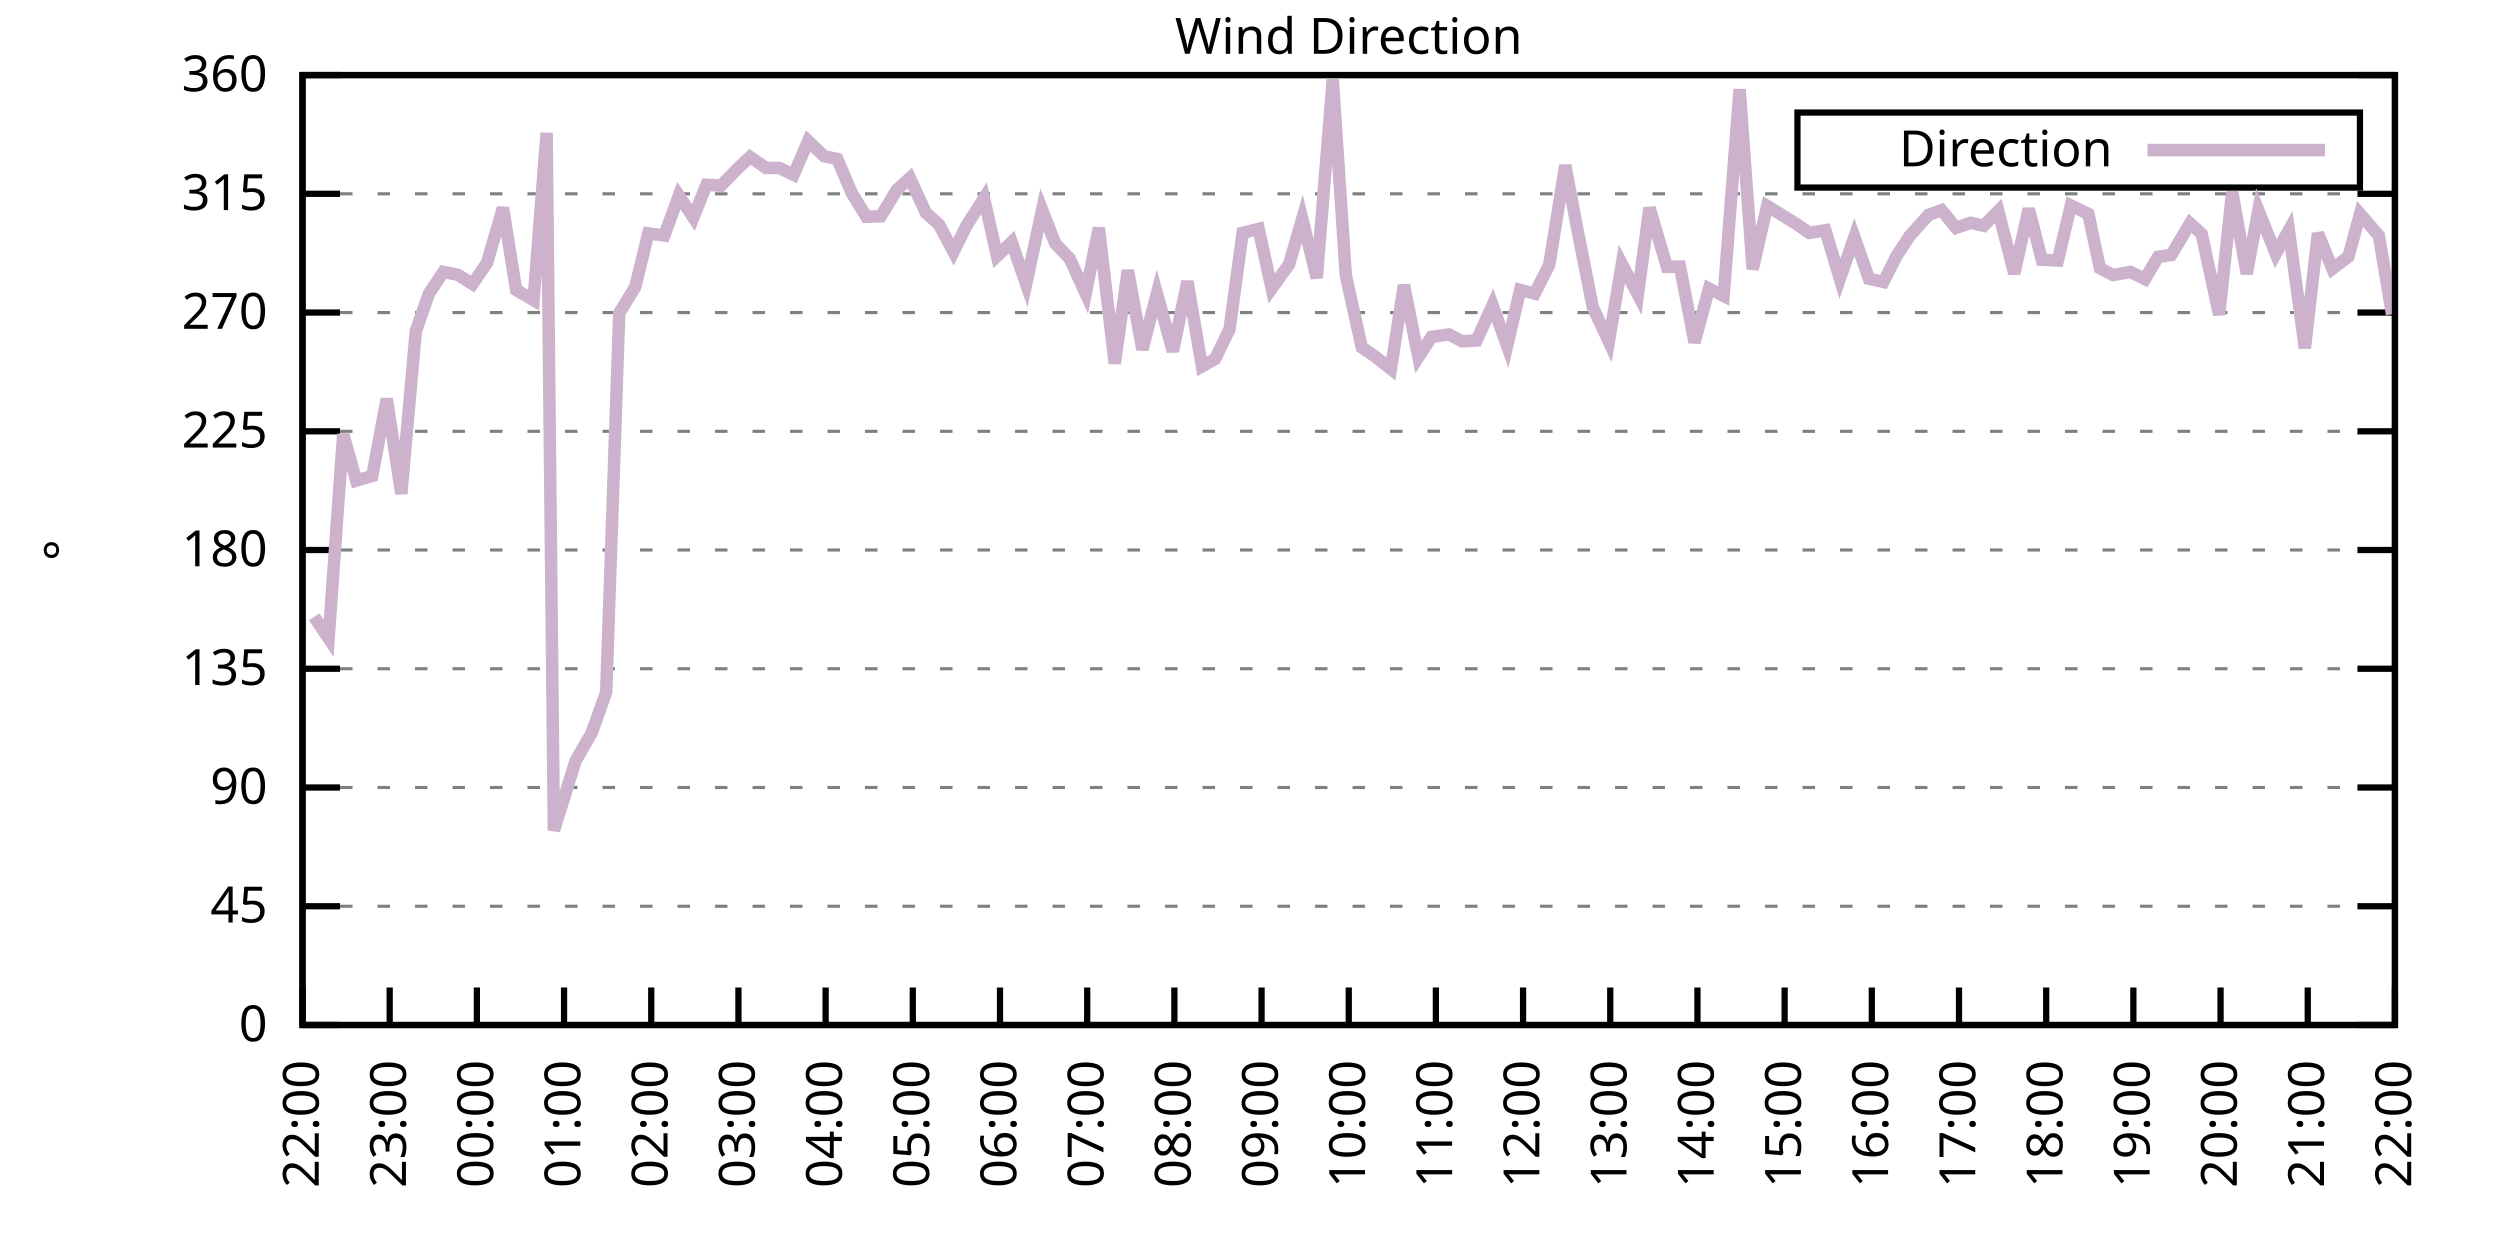
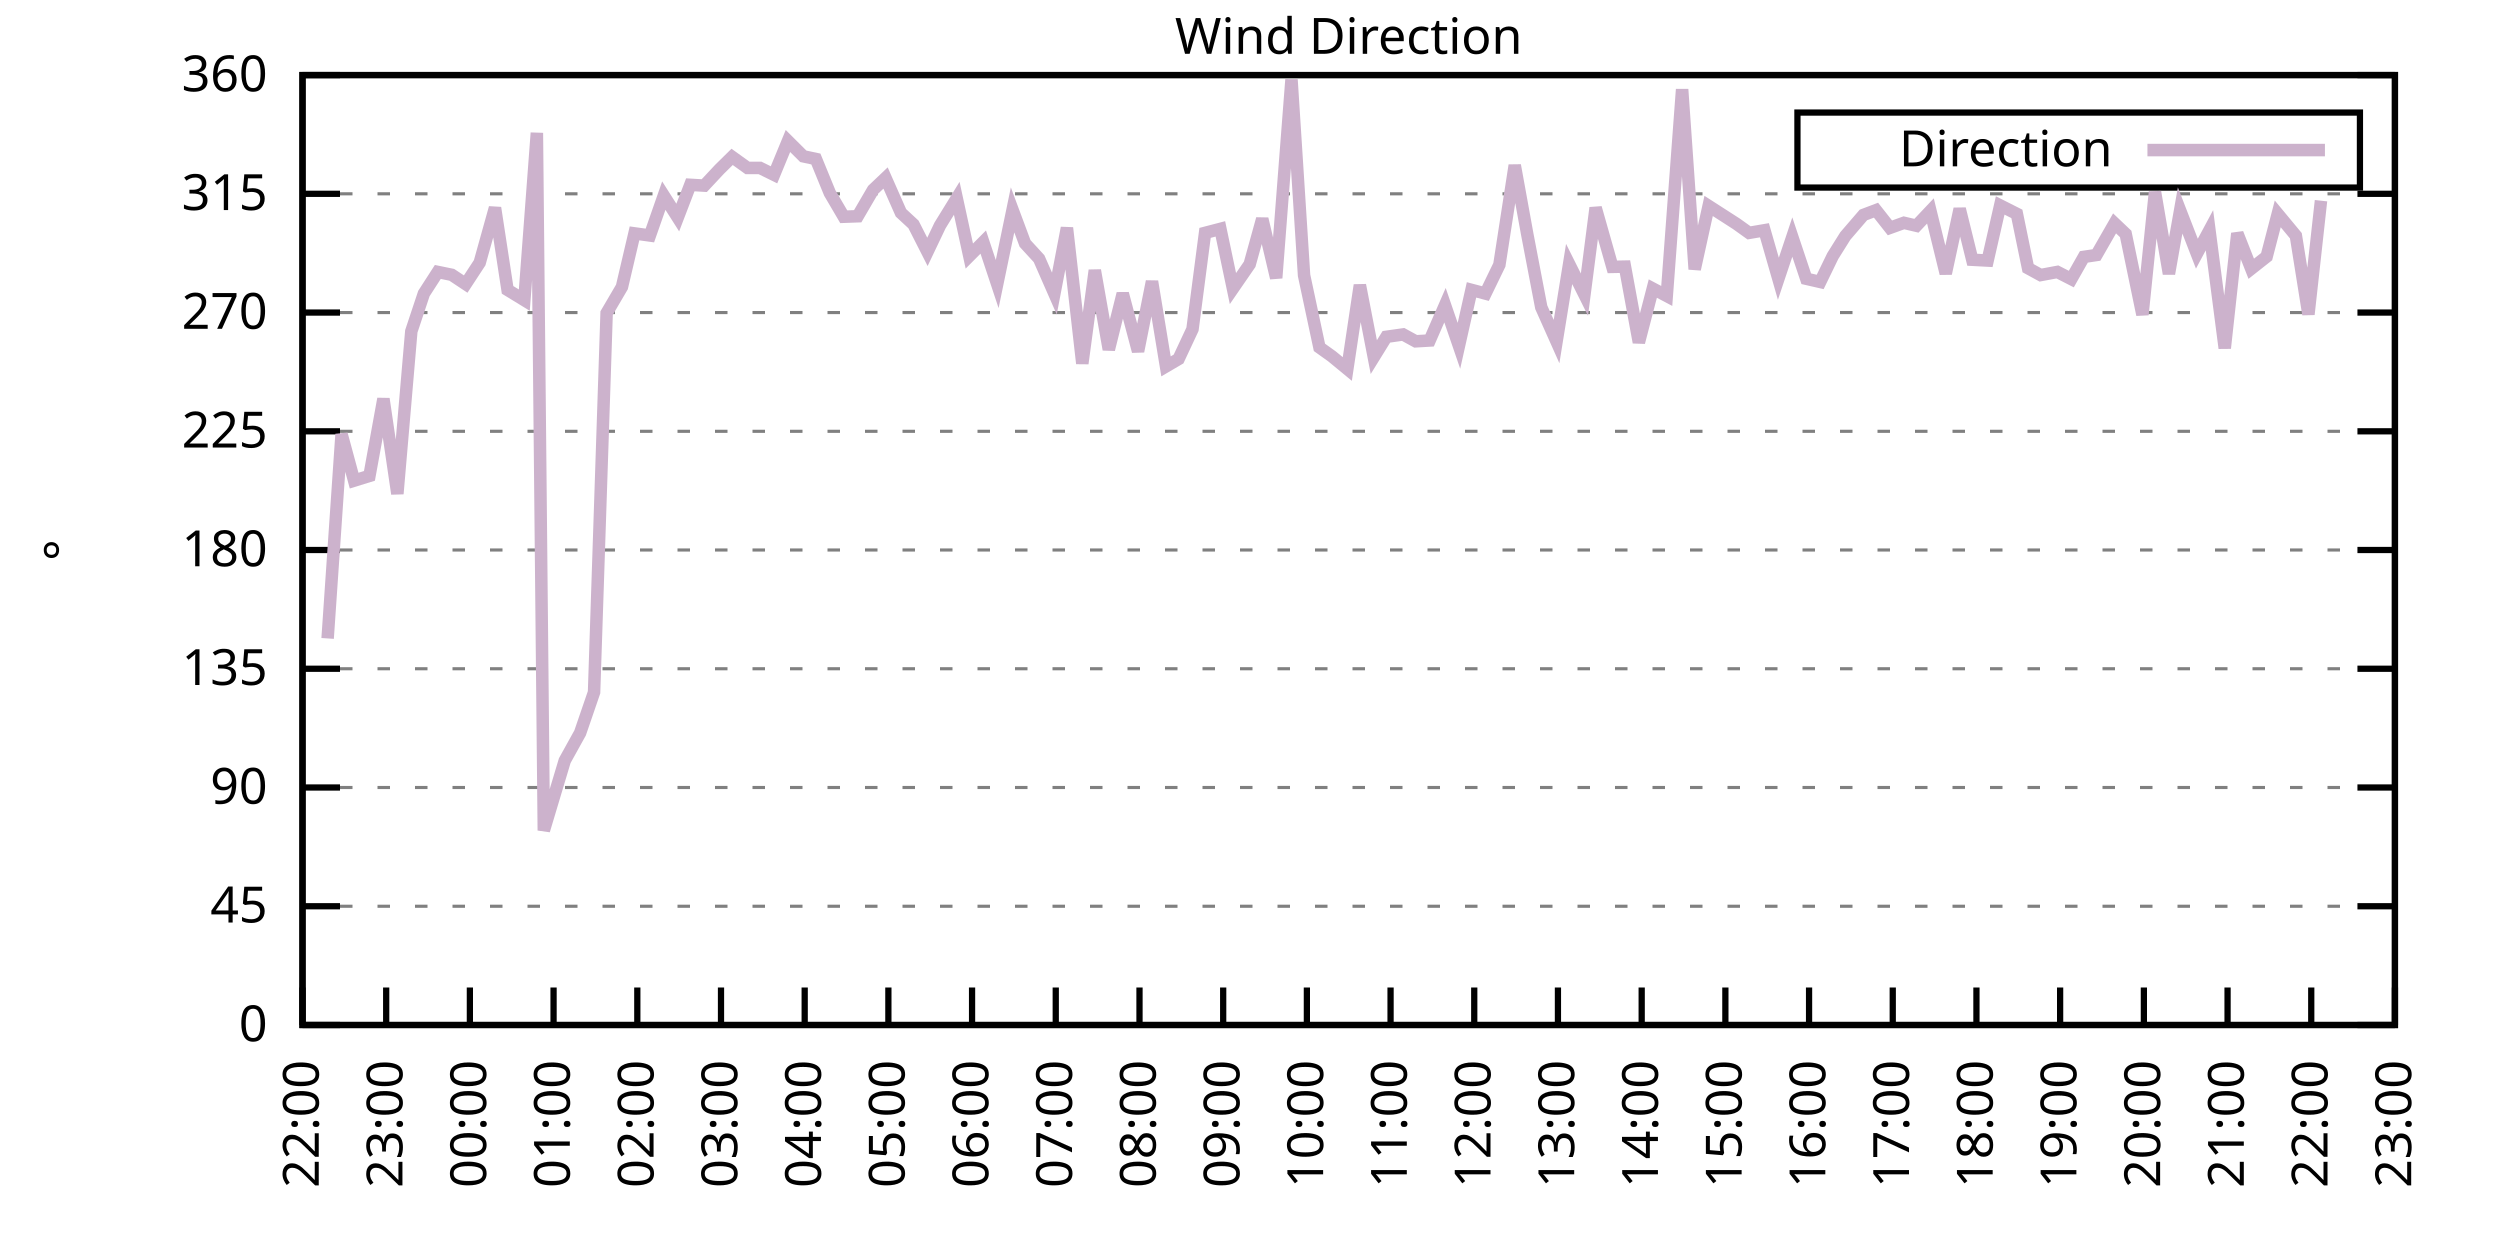
<svg xmlns="http://www.w3.org/2000/svg" xmlns:xlink="http://www.w3.org/1999/xlink" width="400" height="200" viewBox="0 0 400 200">
  <g id="gnuplot_canvas">
    <rect x="0" y="0" width="400" height="200" fill="none" />
    <defs>
      <circle id="gpDot" r="0.5" stroke-width="0.5" stroke="currentColor" />
      <path id="gpPt0" stroke-width="0.333" stroke="currentColor" d="M-1,0 h2 M0,-1 v2" />
      <path id="gpPt1" stroke-width="0.333" stroke="currentColor" d="M-1,-1 L1,1 M1,-1 L-1,1" />
      <path id="gpPt2" stroke-width="0.333" stroke="currentColor" d="M-1,0 L1,0 M0,-1 L0,1 M-1,-1 L1,1 M-1,1 L1,-1" />
      <rect id="gpPt3" stroke-width="0.333" stroke="currentColor" x="-1" y="-1" width="2" height="2" />
      <rect id="gpPt4" stroke-width="0.333" stroke="currentColor" fill="currentColor" x="-1" y="-1" width="2" height="2" />
      <circle id="gpPt5" stroke-width="0.333" stroke="currentColor" cx="0" cy="0" r="1" />
      <use xlink:href="#gpPt5" id="gpPt6" fill="currentColor" stroke="none" />
      <path id="gpPt7" stroke-width="0.333" stroke="currentColor" d="M0,-1.33 L-1.33,0.67 L1.33,0.67 z" />
      <use xlink:href="#gpPt7" id="gpPt8" fill="currentColor" stroke="none" />
      <use xlink:href="#gpPt7" id="gpPt9" stroke="currentColor" transform="rotate(180)" />
      <use xlink:href="#gpPt9" id="gpPt10" fill="currentColor" stroke="none" />
      <use xlink:href="#gpPt3" id="gpPt11" stroke="currentColor" transform="rotate(45)" />
      <use xlink:href="#gpPt11" id="gpPt12" fill="currentColor" stroke="none" />
      <path id="gpPt13" stroke-width="0.333" stroke="currentColor" d="M0,1.330 L1.265,0.411 L0.782,-1.067 L-0.782,-1.076 L-1.265,0.411 z" />
      <use xlink:href="#gpPt13" id="gpPt14" fill="currentColor" stroke="none" />
      <filter id="textbox" filterUnits="objectBoundingBox" x="0" y="0" height="1" width="1">
        <feFlood flood-color="white" flood-opacity="1" result="bgnd" />
        <feComposite in="SourceGraphic" in2="bgnd" operator="atop" />
      </filter>
      <filter id="greybox" filterUnits="objectBoundingBox" x="0" y="0" height="1" width="1">
        <feFlood flood-color="lightgrey" flood-opacity="1" result="grey" />
        <feComposite in="SourceGraphic" in2="grey" operator="atop" />
      </filter>
    </defs>
    <g fill="none" color="white" stroke="currentColor" stroke-width="1.00" stroke-linecap="butt" stroke-linejoin="miter">
</g>
    <g fill="none" color="black" stroke="currentColor" stroke-width="1.00" stroke-linecap="butt" stroke-linejoin="miter">
      <g stroke="none" shape-rendering="crispEdges">
        <polygon fill="rgb(255, 255, 255)" points="48.40,164.00 383.18,164.00 383.18,12.02 48.40,12.02 " />
      </g>
    </g>
    <g fill="none" color="black" stroke="currentColor" stroke-width="1.00" stroke-linecap="butt" stroke-linejoin="miter">
</g>
    <g fill="none" color="black" stroke="black" stroke-width="0.50" stroke-linecap="butt" stroke-linejoin="miter">
</g>
    <g fill="none" color="gray" stroke="currentColor" stroke-width="0.50" stroke-linecap="butt" stroke-linejoin="miter">
      <path stroke="gray" stroke-dasharray="2,4" class="gridline" d="M48.40,164.00 L383.19,164.00  " />
    </g>
    <g fill="none" color="gray" stroke="gray" stroke-width="1.00" stroke-linecap="butt" stroke-linejoin="miter">
</g>
    <g fill="none" color="black" stroke="currentColor" stroke-width="1.00" stroke-linecap="butt" stroke-linejoin="miter">
      <path stroke="black" d="M48.40,164.00 L54.40,164.00 M383.19,164.00 L377.19,164.00  " />
      <g transform="translate(42.80,166.60)" stroke="none" fill="black" font-family="Sans" font-size="8.00" text-anchor="end">
        <text>
          <tspan font-family="Sans"> 0</tspan>
        </text>
      </g>
    </g>
    <g fill="none" color="black" stroke="currentColor" stroke-width="1.00" stroke-linecap="butt" stroke-linejoin="miter">
</g>
    <g fill="none" color="black" stroke="black" stroke-width="0.50" stroke-linecap="butt" stroke-linejoin="miter">
</g>
    <g fill="none" color="gray" stroke="currentColor" stroke-width="0.50" stroke-linecap="butt" stroke-linejoin="miter">
      <path stroke="gray" stroke-dasharray="2,4" class="gridline" d="M48.40,145.00 L383.19,145.00  " />
    </g>
    <g fill="none" color="gray" stroke="gray" stroke-width="1.00" stroke-linecap="butt" stroke-linejoin="miter">
</g>
    <g fill="none" color="black" stroke="currentColor" stroke-width="1.00" stroke-linecap="butt" stroke-linejoin="miter">
      <path stroke="black" d="M48.40,145.00 L54.40,145.00 M383.19,145.00 L377.19,145.00  " />
      <g transform="translate(42.80,147.60)" stroke="none" fill="black" font-family="Sans" font-size="8.00" text-anchor="end">
        <text>
          <tspan font-family="Sans"> 45</tspan>
        </text>
      </g>
    </g>
    <g fill="none" color="black" stroke="currentColor" stroke-width="1.00" stroke-linecap="butt" stroke-linejoin="miter">
</g>
    <g fill="none" color="black" stroke="black" stroke-width="0.50" stroke-linecap="butt" stroke-linejoin="miter">
</g>
    <g fill="none" color="gray" stroke="currentColor" stroke-width="0.50" stroke-linecap="butt" stroke-linejoin="miter">
      <path stroke="gray" stroke-dasharray="2,4" class="gridline" d="M48.40,126.00 L383.19,126.00  " />
    </g>
    <g fill="none" color="gray" stroke="gray" stroke-width="1.00" stroke-linecap="butt" stroke-linejoin="miter">
</g>
    <g fill="none" color="black" stroke="currentColor" stroke-width="1.00" stroke-linecap="butt" stroke-linejoin="miter">
      <path stroke="black" d="M48.40,126.00 L54.40,126.00 M383.19,126.00 L377.19,126.00  " />
      <g transform="translate(42.80,128.60)" stroke="none" fill="black" font-family="Sans" font-size="8.00" text-anchor="end">
        <text>
          <tspan font-family="Sans"> 90</tspan>
        </text>
      </g>
    </g>
    <g fill="none" color="black" stroke="currentColor" stroke-width="1.00" stroke-linecap="butt" stroke-linejoin="miter">
</g>
    <g fill="none" color="black" stroke="black" stroke-width="0.50" stroke-linecap="butt" stroke-linejoin="miter">
</g>
    <g fill="none" color="gray" stroke="currentColor" stroke-width="0.50" stroke-linecap="butt" stroke-linejoin="miter">
      <path stroke="gray" stroke-dasharray="2,4" class="gridline" d="M48.40,107.00 L383.19,107.00  " />
    </g>
    <g fill="none" color="gray" stroke="gray" stroke-width="1.00" stroke-linecap="butt" stroke-linejoin="miter">
</g>
    <g fill="none" color="black" stroke="currentColor" stroke-width="1.00" stroke-linecap="butt" stroke-linejoin="miter">
      <path stroke="black" d="M48.40,107.00 L54.40,107.00 M383.19,107.00 L377.19,107.00  " />
      <g transform="translate(42.80,109.60)" stroke="none" fill="black" font-family="Sans" font-size="8.00" text-anchor="end">
        <text>
          <tspan font-family="Sans"> 135</tspan>
        </text>
      </g>
    </g>
    <g fill="none" color="black" stroke="currentColor" stroke-width="1.00" stroke-linecap="butt" stroke-linejoin="miter">
</g>
    <g fill="none" color="black" stroke="black" stroke-width="0.50" stroke-linecap="butt" stroke-linejoin="miter">
</g>
    <g fill="none" color="gray" stroke="currentColor" stroke-width="0.50" stroke-linecap="butt" stroke-linejoin="miter">
      <path stroke="gray" stroke-dasharray="2,4" class="gridline" d="M48.40,88.00 L383.19,88.00  " />
    </g>
    <g fill="none" color="gray" stroke="gray" stroke-width="1.00" stroke-linecap="butt" stroke-linejoin="miter">
</g>
    <g fill="none" color="black" stroke="currentColor" stroke-width="1.00" stroke-linecap="butt" stroke-linejoin="miter">
      <path stroke="black" d="M48.40,88.00 L54.40,88.00 M383.19,88.00 L377.19,88.00  " />
      <g transform="translate(42.80,90.60)" stroke="none" fill="black" font-family="Sans" font-size="8.00" text-anchor="end">
        <text>
          <tspan font-family="Sans"> 180</tspan>
        </text>
      </g>
    </g>
    <g fill="none" color="black" stroke="currentColor" stroke-width="1.00" stroke-linecap="butt" stroke-linejoin="miter">
</g>
    <g fill="none" color="black" stroke="black" stroke-width="0.50" stroke-linecap="butt" stroke-linejoin="miter">
</g>
    <g fill="none" color="gray" stroke="currentColor" stroke-width="0.50" stroke-linecap="butt" stroke-linejoin="miter">
      <path stroke="gray" stroke-dasharray="2,4" class="gridline" d="M48.40,69.01 L383.19,69.01  " />
    </g>
    <g fill="none" color="gray" stroke="gray" stroke-width="1.00" stroke-linecap="butt" stroke-linejoin="miter">
</g>
    <g fill="none" color="black" stroke="currentColor" stroke-width="1.00" stroke-linecap="butt" stroke-linejoin="miter">
      <path stroke="black" d="M48.40,69.01 L54.40,69.01 M383.19,69.01 L377.19,69.01  " />
      <g transform="translate(42.80,71.61)" stroke="none" fill="black" font-family="Sans" font-size="8.00" text-anchor="end">
        <text>
          <tspan font-family="Sans"> 225</tspan>
        </text>
      </g>
    </g>
    <g fill="none" color="black" stroke="currentColor" stroke-width="1.00" stroke-linecap="butt" stroke-linejoin="miter">
</g>
    <g fill="none" color="black" stroke="black" stroke-width="0.50" stroke-linecap="butt" stroke-linejoin="miter">
</g>
    <g fill="none" color="gray" stroke="currentColor" stroke-width="0.50" stroke-linecap="butt" stroke-linejoin="miter">
      <path stroke="gray" stroke-dasharray="2,4" class="gridline" d="M48.40,50.01 L383.19,50.01  " />
    </g>
    <g fill="none" color="gray" stroke="gray" stroke-width="1.00" stroke-linecap="butt" stroke-linejoin="miter">
</g>
    <g fill="none" color="black" stroke="currentColor" stroke-width="1.00" stroke-linecap="butt" stroke-linejoin="miter">
      <path stroke="black" d="M48.40,50.01 L54.40,50.01 M383.19,50.01 L377.19,50.01  " />
      <g transform="translate(42.80,52.61)" stroke="none" fill="black" font-family="Sans" font-size="8.00" text-anchor="end">
        <text>
          <tspan font-family="Sans"> 270</tspan>
        </text>
      </g>
    </g>
    <g fill="none" color="black" stroke="currentColor" stroke-width="1.00" stroke-linecap="butt" stroke-linejoin="miter">
</g>
    <g fill="none" color="black" stroke="black" stroke-width="0.50" stroke-linecap="butt" stroke-linejoin="miter">
</g>
    <g fill="none" color="gray" stroke="currentColor" stroke-width="0.50" stroke-linecap="butt" stroke-linejoin="miter">
      <path stroke="gray" stroke-dasharray="2,4" class="gridline" d="M48.40,31.01 L383.19,31.01  " />
    </g>
    <g fill="none" color="gray" stroke="gray" stroke-width="1.00" stroke-linecap="butt" stroke-linejoin="miter">
</g>
    <g fill="none" color="black" stroke="currentColor" stroke-width="1.00" stroke-linecap="butt" stroke-linejoin="miter">
      <path stroke="black" d="M48.40,31.01 L54.40,31.01 M383.19,31.01 L377.19,31.01  " />
      <g transform="translate(42.80,33.61)" stroke="none" fill="black" font-family="Sans" font-size="8.00" text-anchor="end">
        <text>
          <tspan font-family="Sans"> 315</tspan>
        </text>
      </g>
    </g>
    <g fill="none" color="black" stroke="currentColor" stroke-width="1.00" stroke-linecap="butt" stroke-linejoin="miter">
</g>
    <g fill="none" color="black" stroke="black" stroke-width="0.50" stroke-linecap="butt" stroke-linejoin="miter">
</g>
    <g fill="none" color="gray" stroke="currentColor" stroke-width="0.50" stroke-linecap="butt" stroke-linejoin="miter">
      <path stroke="gray" stroke-dasharray="2,4" class="gridline" d="M48.40,12.01 L383.19,12.01  " />
    </g>
    <g fill="none" color="gray" stroke="gray" stroke-width="1.00" stroke-linecap="butt" stroke-linejoin="miter">
</g>
    <g fill="none" color="black" stroke="currentColor" stroke-width="1.00" stroke-linecap="butt" stroke-linejoin="miter">
      <path stroke="black" d="M48.40,12.01 L54.40,12.01 M383.19,12.01 L377.19,12.01  " />
      <g transform="translate(42.80,14.61)" stroke="none" fill="black" font-family="Sans" font-size="8.00" text-anchor="end">
        <text>
          <tspan font-family="Sans"> 360</tspan>
        </text>
      </g>
    </g>
    <g fill="none" color="black" stroke="currentColor" stroke-width="1.00" stroke-linecap="butt" stroke-linejoin="miter">
      <path stroke="black" d="M48.40,164.00 L48.40,158.00  " />
      <g transform="translate(51.00,169.60) rotate(270.00)" stroke="none" fill="black" font-family="Sans" font-size="8.00" text-anchor="end">
        <text>
          <tspan font-family="Sans">22:00</tspan>
        </text>
      </g>
    </g>
    <g fill="none" color="black" stroke="currentColor" stroke-width="1.00" stroke-linecap="butt" stroke-linejoin="miter">
-       <path stroke="black" d="M62.35,164.00 L62.35,158.00  " />
-       <g transform="translate(64.95,169.60) rotate(270.00)" stroke="none" fill="black" font-family="Sans" font-size="8.00" text-anchor="end">
+       <path stroke="black" d="M61.79,164.00 L61.79,158.00  " />
+       <g transform="translate(64.39,169.60) rotate(270.00)" stroke="none" fill="black" font-family="Sans" font-size="8.00" text-anchor="end">
        <text>
          <tspan font-family="Sans">23:00</tspan>
        </text>
      </g>
    </g>
    <g fill="none" color="black" stroke="currentColor" stroke-width="1.00" stroke-linecap="butt" stroke-linejoin="miter">
-       <path stroke="black" d="M76.30,164.00 L76.30,158.00  " />
-       <g transform="translate(78.90,169.60) rotate(270.00)" stroke="none" fill="black" font-family="Sans" font-size="8.00" text-anchor="end">
+       <path stroke="black" d="M75.18,164.00 L75.18,158.00  " />
+       <g transform="translate(77.78,169.60) rotate(270.00)" stroke="none" fill="black" font-family="Sans" font-size="8.00" text-anchor="end">
        <text>
          <tspan font-family="Sans">00:00</tspan>
        </text>
      </g>
    </g>
    <g fill="none" color="black" stroke="currentColor" stroke-width="1.00" stroke-linecap="butt" stroke-linejoin="miter">
-       <path stroke="black" d="M90.25,164.00 L90.25,158.00  " />
-       <g transform="translate(92.85,169.60) rotate(270.00)" stroke="none" fill="black" font-family="Sans" font-size="8.00" text-anchor="end">
+       <path stroke="black" d="M88.57,164.00 L88.57,158.00  " />
+       <g transform="translate(91.17,169.60) rotate(270.00)" stroke="none" fill="black" font-family="Sans" font-size="8.00" text-anchor="end">
        <text>
          <tspan font-family="Sans">01:00</tspan>
        </text>
      </g>
    </g>
    <g fill="none" color="black" stroke="currentColor" stroke-width="1.00" stroke-linecap="butt" stroke-linejoin="miter">
-       <path stroke="black" d="M104.20,164.00 L104.20,158.00  " />
-       <g transform="translate(106.80,169.60) rotate(270.00)" stroke="none" fill="black" font-family="Sans" font-size="8.00" text-anchor="end">
+       <path stroke="black" d="M101.97,164.00 L101.97,158.00  " />
+       <g transform="translate(104.57,169.60) rotate(270.00)" stroke="none" fill="black" font-family="Sans" font-size="8.00" text-anchor="end">
        <text>
          <tspan font-family="Sans">02:00</tspan>
        </text>
      </g>
    </g>
    <g fill="none" color="black" stroke="currentColor" stroke-width="1.00" stroke-linecap="butt" stroke-linejoin="miter">
-       <path stroke="black" d="M118.15,164.00 L118.15,158.00  " />
-       <g transform="translate(120.75,169.60) rotate(270.00)" stroke="none" fill="black" font-family="Sans" font-size="8.00" text-anchor="end">
+       <path stroke="black" d="M115.36,164.00 L115.36,158.00  " />
+       <g transform="translate(117.96,169.60) rotate(270.00)" stroke="none" fill="black" font-family="Sans" font-size="8.00" text-anchor="end">
        <text>
          <tspan font-family="Sans">03:00</tspan>
        </text>
      </g>
    </g>
    <g fill="none" color="black" stroke="currentColor" stroke-width="1.00" stroke-linecap="butt" stroke-linejoin="miter">
-       <path stroke="black" d="M132.10,164.00 L132.10,158.00  " />
-       <g transform="translate(134.70,169.60) rotate(270.00)" stroke="none" fill="black" font-family="Sans" font-size="8.00" text-anchor="end">
+       <path stroke="black" d="M128.75,164.00 L128.75,158.00  " />
+       <g transform="translate(131.35,169.60) rotate(270.00)" stroke="none" fill="black" font-family="Sans" font-size="8.00" text-anchor="end">
        <text>
          <tspan font-family="Sans">04:00</tspan>
        </text>
      </g>
    </g>
    <g fill="none" color="black" stroke="currentColor" stroke-width="1.00" stroke-linecap="butt" stroke-linejoin="miter">
-       <path stroke="black" d="M146.05,164.00 L146.05,158.00  " />
-       <g transform="translate(148.65,169.60) rotate(270.00)" stroke="none" fill="black" font-family="Sans" font-size="8.00" text-anchor="end">
+       <path stroke="black" d="M142.14,164.00 L142.14,158.00  " />
+       <g transform="translate(144.74,169.60) rotate(270.00)" stroke="none" fill="black" font-family="Sans" font-size="8.00" text-anchor="end">
        <text>
          <tspan font-family="Sans">05:00</tspan>
        </text>
      </g>
    </g>
    <g fill="none" color="black" stroke="currentColor" stroke-width="1.00" stroke-linecap="butt" stroke-linejoin="miter">
-       <path stroke="black" d="M160.00,164.00 L160.00,158.00  " />
-       <g transform="translate(162.60,169.60) rotate(270.00)" stroke="none" fill="black" font-family="Sans" font-size="8.00" text-anchor="end">
+       <path stroke="black" d="M155.53,164.00 L155.53,158.00  " />
+       <g transform="translate(158.13,169.60) rotate(270.00)" stroke="none" fill="black" font-family="Sans" font-size="8.00" text-anchor="end">
        <text>
          <tspan font-family="Sans">06:00</tspan>
        </text>
      </g>
    </g>
    <g fill="none" color="black" stroke="currentColor" stroke-width="1.00" stroke-linecap="butt" stroke-linejoin="miter">
-       <path stroke="black" d="M173.95,164.00 L173.95,158.00  " />
-       <g transform="translate(176.55,169.60) rotate(270.00)" stroke="none" fill="black" font-family="Sans" font-size="8.00" text-anchor="end">
+       <path stroke="black" d="M168.92,164.00 L168.92,158.00  " />
+       <g transform="translate(171.52,169.60) rotate(270.00)" stroke="none" fill="black" font-family="Sans" font-size="8.00" text-anchor="end">
        <text>
          <tspan font-family="Sans">07:00</tspan>
        </text>
      </g>
    </g>
    <g fill="none" color="black" stroke="currentColor" stroke-width="1.00" stroke-linecap="butt" stroke-linejoin="miter">
-       <path stroke="black" d="M187.90,164.00 L187.90,158.00  " />
-       <g transform="translate(190.50,169.60) rotate(270.00)" stroke="none" fill="black" font-family="Sans" font-size="8.00" text-anchor="end">
+       <path stroke="black" d="M182.32,164.00 L182.32,158.00  " />
+       <g transform="translate(184.92,169.60) rotate(270.00)" stroke="none" fill="black" font-family="Sans" font-size="8.00" text-anchor="end">
        <text>
          <tspan font-family="Sans">08:00</tspan>
        </text>
      </g>
    </g>
    <g fill="none" color="black" stroke="currentColor" stroke-width="1.00" stroke-linecap="butt" stroke-linejoin="miter">
-       <path stroke="black" d="M201.85,164.00 L201.85,158.00  " />
-       <g transform="translate(204.45,169.60) rotate(270.00)" stroke="none" fill="black" font-family="Sans" font-size="8.00" text-anchor="end">
+       <path stroke="black" d="M195.71,164.00 L195.71,158.00  " />
+       <g transform="translate(198.31,169.60) rotate(270.00)" stroke="none" fill="black" font-family="Sans" font-size="8.00" text-anchor="end">
        <text>
          <tspan font-family="Sans">09:00</tspan>
        </text>
      </g>
    </g>
    <g fill="none" color="black" stroke="currentColor" stroke-width="1.00" stroke-linecap="butt" stroke-linejoin="miter">
-       <path stroke="black" d="M215.80,164.00 L215.80,158.00  " />
-       <g transform="translate(218.40,169.60) rotate(270.00)" stroke="none" fill="black" font-family="Sans" font-size="8.00" text-anchor="end">
+       <path stroke="black" d="M209.10,164.00 L209.10,158.00  " />
+       <g transform="translate(211.70,169.60) rotate(270.00)" stroke="none" fill="black" font-family="Sans" font-size="8.00" text-anchor="end">
        <text>
          <tspan font-family="Sans">10:00</tspan>
        </text>
      </g>
    </g>
    <g fill="none" color="black" stroke="currentColor" stroke-width="1.00" stroke-linecap="butt" stroke-linejoin="miter">
-       <path stroke="black" d="M229.74,164.00 L229.74,158.00  " />
-       <g transform="translate(232.34,169.60) rotate(270.00)" stroke="none" fill="black" font-family="Sans" font-size="8.00" text-anchor="end">
+       <path stroke="black" d="M222.49,164.00 L222.49,158.00  " />
+       <g transform="translate(225.09,169.60) rotate(270.00)" stroke="none" fill="black" font-family="Sans" font-size="8.00" text-anchor="end">
        <text>
          <tspan font-family="Sans">11:00</tspan>
        </text>
      </g>
    </g>
    <g fill="none" color="black" stroke="currentColor" stroke-width="1.00" stroke-linecap="butt" stroke-linejoin="miter">
-       <path stroke="black" d="M243.69,164.00 L243.69,158.00  " />
-       <g transform="translate(246.29,169.60) rotate(270.00)" stroke="none" fill="black" font-family="Sans" font-size="8.00" text-anchor="end">
+       <path stroke="black" d="M235.88,164.00 L235.88,158.00  " />
+       <g transform="translate(238.48,169.60) rotate(270.00)" stroke="none" fill="black" font-family="Sans" font-size="8.00" text-anchor="end">
        <text>
          <tspan font-family="Sans">12:00</tspan>
        </text>
      </g>
    </g>
    <g fill="none" color="black" stroke="currentColor" stroke-width="1.00" stroke-linecap="butt" stroke-linejoin="miter">
-       <path stroke="black" d="M257.64,164.00 L257.64,158.00  " />
-       <g transform="translate(260.24,169.60) rotate(270.00)" stroke="none" fill="black" font-family="Sans" font-size="8.00" text-anchor="end">
+       <path stroke="black" d="M249.27,164.00 L249.27,158.00  " />
+       <g transform="translate(251.87,169.60) rotate(270.00)" stroke="none" fill="black" font-family="Sans" font-size="8.00" text-anchor="end">
        <text>
          <tspan font-family="Sans">13:00</tspan>
        </text>
      </g>
    </g>
    <g fill="none" color="black" stroke="currentColor" stroke-width="1.00" stroke-linecap="butt" stroke-linejoin="miter">
-       <path stroke="black" d="M271.59,164.00 L271.59,158.00  " />
-       <g transform="translate(274.19,169.60) rotate(270.00)" stroke="none" fill="black" font-family="Sans" font-size="8.00" text-anchor="end">
+       <path stroke="black" d="M262.67,164.00 L262.67,158.00  " />
+       <g transform="translate(265.27,169.60) rotate(270.00)" stroke="none" fill="black" font-family="Sans" font-size="8.00" text-anchor="end">
        <text>
          <tspan font-family="Sans">14:00</tspan>
        </text>
      </g>
    </g>
    <g fill="none" color="black" stroke="currentColor" stroke-width="1.00" stroke-linecap="butt" stroke-linejoin="miter">
-       <path stroke="black" d="M285.54,164.00 L285.54,158.00  " />
-       <g transform="translate(288.14,169.60) rotate(270.00)" stroke="none" fill="black" font-family="Sans" font-size="8.00" text-anchor="end">
+       <path stroke="black" d="M276.06,164.00 L276.06,158.00  " />
+       <g transform="translate(278.66,169.60) rotate(270.00)" stroke="none" fill="black" font-family="Sans" font-size="8.00" text-anchor="end">
        <text>
          <tspan font-family="Sans">15:00</tspan>
        </text>
      </g>
    </g>
    <g fill="none" color="black" stroke="currentColor" stroke-width="1.00" stroke-linecap="butt" stroke-linejoin="miter">
-       <path stroke="black" d="M299.49,164.00 L299.49,158.00  " />
-       <g transform="translate(302.09,169.60) rotate(270.00)" stroke="none" fill="black" font-family="Sans" font-size="8.00" text-anchor="end">
+       <path stroke="black" d="M289.45,164.00 L289.45,158.00  " />
+       <g transform="translate(292.05,169.60) rotate(270.00)" stroke="none" fill="black" font-family="Sans" font-size="8.00" text-anchor="end">
        <text>
          <tspan font-family="Sans">16:00</tspan>
        </text>
      </g>
    </g>
    <g fill="none" color="black" stroke="currentColor" stroke-width="1.00" stroke-linecap="butt" stroke-linejoin="miter">
-       <path stroke="black" d="M313.44,164.00 L313.44,158.00  " />
-       <g transform="translate(316.04,169.60) rotate(270.00)" stroke="none" fill="black" font-family="Sans" font-size="8.00" text-anchor="end">
+       <path stroke="black" d="M302.84,164.00 L302.84,158.00  " />
+       <g transform="translate(305.44,169.60) rotate(270.00)" stroke="none" fill="black" font-family="Sans" font-size="8.00" text-anchor="end">
        <text>
          <tspan font-family="Sans">17:00</tspan>
        </text>
      </g>
    </g>
    <g fill="none" color="black" stroke="currentColor" stroke-width="1.00" stroke-linecap="butt" stroke-linejoin="miter">
-       <path stroke="black" d="M327.39,164.00 L327.39,158.00  " />
-       <g transform="translate(329.99,169.60) rotate(270.00)" stroke="none" fill="black" font-family="Sans" font-size="8.00" text-anchor="end">
+       <path stroke="black" d="M316.23,164.00 L316.23,158.00  " />
+       <g transform="translate(318.83,169.60) rotate(270.00)" stroke="none" fill="black" font-family="Sans" font-size="8.00" text-anchor="end">
        <text>
          <tspan font-family="Sans">18:00</tspan>
        </text>
      </g>
    </g>
    <g fill="none" color="black" stroke="currentColor" stroke-width="1.00" stroke-linecap="butt" stroke-linejoin="miter">
-       <path stroke="black" d="M341.34,164.00 L341.34,158.00  " />
-       <g transform="translate(343.94,169.60) rotate(270.00)" stroke="none" fill="black" font-family="Sans" font-size="8.00" text-anchor="end">
+       <path stroke="black" d="M329.62,164.00 L329.62,158.00  " />
+       <g transform="translate(332.22,169.60) rotate(270.00)" stroke="none" fill="black" font-family="Sans" font-size="8.00" text-anchor="end">
        <text>
          <tspan font-family="Sans">19:00</tspan>
        </text>
      </g>
    </g>
    <g fill="none" color="black" stroke="currentColor" stroke-width="1.00" stroke-linecap="butt" stroke-linejoin="miter">
-       <path stroke="black" d="M355.29,164.00 L355.29,158.00  " />
-       <g transform="translate(357.89,169.60) rotate(270.00)" stroke="none" fill="black" font-family="Sans" font-size="8.00" text-anchor="end">
+       <path stroke="black" d="M343.02,164.00 L343.02,158.00  " />
+       <g transform="translate(345.62,169.60) rotate(270.00)" stroke="none" fill="black" font-family="Sans" font-size="8.00" text-anchor="end">
        <text>
          <tspan font-family="Sans">20:00</tspan>
        </text>
      </g>
    </g>
    <g fill="none" color="black" stroke="currentColor" stroke-width="1.00" stroke-linecap="butt" stroke-linejoin="miter">
-       <path stroke="black" d="M369.24,164.00 L369.24,158.00  " />
-       <g transform="translate(371.84,169.60) rotate(270.00)" stroke="none" fill="black" font-family="Sans" font-size="8.00" text-anchor="end">
+       <path stroke="black" d="M356.41,164.00 L356.41,158.00  " />
+       <g transform="translate(359.01,169.60) rotate(270.00)" stroke="none" fill="black" font-family="Sans" font-size="8.00" text-anchor="end">
        <text>
          <tspan font-family="Sans">21:00</tspan>
+         </text>
+       </g>
+     </g>
+     <g fill="none" color="black" stroke="currentColor" stroke-width="1.00" stroke-linecap="butt" stroke-linejoin="miter">
+       <path stroke="black" d="M369.80,164.00 L369.80,158.00  " />
+       <g transform="translate(372.40,169.60) rotate(270.00)" stroke="none" fill="black" font-family="Sans" font-size="8.00" text-anchor="end">
+         <text>
+           <tspan font-family="Sans">22:00</tspan>
        </text>
      </g>
    </g>
    <g fill="none" color="black" stroke="currentColor" stroke-width="1.00" stroke-linecap="butt" stroke-linejoin="miter">
      <path stroke="black" d="M383.19,164.00 L383.19,158.00  " />
      <g transform="translate(385.79,169.60) rotate(270.00)" stroke="none" fill="black" font-family="Sans" font-size="8.00" text-anchor="end">
        <text>
-           <tspan font-family="Sans">22:00</tspan>
+           <tspan font-family="Sans">23:00</tspan>
        </text>
      </g>
    </g>
    <g fill="none" color="black" stroke="currentColor" stroke-width="1.00" stroke-linecap="butt" stroke-linejoin="miter">
</g>
    <g fill="none" color="black" stroke="currentColor" stroke-width="1.00" stroke-linecap="butt" stroke-linejoin="miter">
      <path stroke="black" d="M48.40,12.01 L48.40,164.00 L383.19,164.00 L383.19,12.01 L48.40,12.01 Z  " />
    </g>
    <g fill="none" color="black" stroke="currentColor" stroke-width="1.00" stroke-linecap="butt" stroke-linejoin="miter">
</g>
    <g fill="none" color="black" stroke="currentColor" stroke-width="1.00" stroke-linecap="butt" stroke-linejoin="miter">
      <path stroke="black" d="M287.59,30.01 L287.59,18.01 L377.59,18.01 L377.59,30.01 L287.59,30.01 Z  " />
    </g>
    <g id="Wind_direction_plot_1">
      <g fill="none" color="white" stroke="black" stroke-width="2.00" stroke-linecap="butt" stroke-linejoin="miter">
</g>
      <g fill="none" color="black" stroke="currentColor" stroke-width="2.00" stroke-linecap="butt" stroke-linejoin="miter">
        <g transform="translate(337.99,26.61)" stroke="none" fill="black" font-family="Sans" font-size="8.00" text-anchor="end">
          <text>
            <tspan font-family="Sans">Direction</tspan>
          </text>
        </g>
      </g>
      <g fill="none" color="black" stroke="currentColor" stroke-width="2.00" stroke-linecap="butt" stroke-linejoin="miter">
-         <path stroke="rgb(204, 178, 204)" d="M343.59,24.01 L371.99,24.01 M50.26,98.69 L52.58,102.15 L54.91,69.47 L57.00,76.90 L59.56,76.14 L61.88,63.81   L64.21,79.01 L66.53,53.01 L68.63,46.97 L70.95,43.51 L73.28,43.97 L75.60,45.45 L77.93,42.03 L80.48,33.25   L82.58,46.38 L85.37,48.02 L87.46,21.26 L88.62,132.88 L92.11,121.70 L94.67,117.26 L96.99,110.76 L99.08,50.09   L101.64,45.91 L103.73,37.34 L106.29,37.68 L108.62,31.30 L110.94,34.81 L113.03,29.57 L115.36,29.70 L117.92,27.08   L120.01,25.10 L122.57,26.87 L124.66,26.87 L126.98,27.97 L129.31,22.56 L131.87,25.01 L133.96,25.44 L136.28,30.88   L138.61,34.68 L140.93,34.60 L143.49,30.38 L145.58,28.48 L148.14,34.05 L150.23,35.91 L152.56,40.30 L154.65,36.08   L157.44,31.73 L159.53,40.97 L161.86,38.73 L164.18,45.45 L166.74,33.58 L168.83,38.95 L171.16,41.39 L173.71,46.97   L175.81,36.46 L178.36,58.16 L180.46,43.25 L182.78,55.92 L185.11,46.97 L187.66,56.21 L189.99,45.03 L192.31,58.62   L194.41,57.44 L196.73,52.67 L198.82,37.26 L201.38,36.62 L203.47,46.17 L206.26,42.28 L208.36,35.02 L210.68,44.48   L213.24,12.73 L215.33,44.05 L217.89,55.58 L219.98,57.02 L222.54,59.04 L224.63,45.62 L226.95,57.14 L229.05,53.89   L231.84,53.51 L233.93,54.61 L236.25,54.48 L238.81,48.83 L241.14,55.33 L243.23,46.38 L245.55,46.97 L247.88,42.37   L250.44,26.45 L252.53,37.47 L254.85,49.16 L257.41,54.65 L259.50,42.24 L262.06,47.14 L263.92,33.25 L266.71,42.70   L268.80,42.66 L271.13,54.78 L273.45,46.17 L275.78,47.35 L278.34,14.29 L280.43,43.08 L282.75,32.95 L287.40,35.82   L289.50,37.26 L292.05,36.84 L294.38,44.60 L296.70,37.93 L299.03,44.60 L301.35,45.11 L303.44,40.97 L305.54,37.76   L308.56,34.39 L310.65,33.63 L312.98,36.46 L315.30,35.65 L317.39,36.12 L319.72,33.75 L322.28,43.76 L324.60,33.42   L326.69,41.56 L329.25,41.69 L331.34,32.87 L334.13,34.22 L335.99,42.91 L338.09,44.01 L340.88,43.51 L343.20,44.65   L345.29,41.10 L347.39,40.80 L350.41,35.74 L352.27,37.43 L355.06,50.35 L357.15,30.71 L359.48,43.80 L361.34,33.67   L364.13,40.59 L366.22,36.84 L368.78,55.71 L370.87,37.34 L373.19,43.00 L375.75,41.06 L377.61,34.22 L380.63,37.72   L382.73,50.30  " />
+         <path stroke="rgb(204, 178, 204)" d="M343.59,24.01 L371.99,24.01 M52.42,102.15 L54.65,69.47 L56.66,76.90 L59.11,76.14 L61.35,63.81 L63.58,79.01   L65.81,53.01 L67.82,46.97 L70.05,43.51 L72.28,43.97 L74.51,45.45 L76.75,42.03 L79.20,33.25 L81.21,46.38   L83.89,48.02 L85.90,21.26 L87.01,132.88 L90.36,121.70 L92.82,117.26 L95.05,110.76 L97.06,50.09 L99.51,45.91   L101.52,37.34 L103.98,37.68 L106.21,31.30 L108.44,34.81 L110.45,29.57 L112.68,29.70 L115.13,27.08 L117.14,25.10   L119.60,26.87 L121.61,26.87 L123.84,27.97 L126.07,22.56 L128.53,25.01 L130.54,25.44 L132.77,30.88 L135.00,34.68   L137.23,34.60 L139.69,30.38 L141.69,28.48 L144.15,34.05 L146.16,35.91 L148.39,40.30 L150.40,36.08 L153.08,31.73   L155.09,40.97 L157.32,38.73 L159.55,45.45 L162.01,33.58 L164.01,38.95 L166.25,41.39 L168.70,46.97 L170.71,36.46   L173.17,58.16 L175.17,43.25 L177.41,55.92 L179.64,46.97 L182.09,56.21 L184.32,45.03 L186.56,58.62 L188.57,57.44   L190.80,52.67 L192.81,37.26 L195.26,36.62 L197.27,46.17 L199.95,42.28 L201.96,35.02 L204.19,44.48 L206.64,12.73   L208.65,44.05 L211.11,55.58 L213.12,57.02 L215.57,59.04 L217.58,45.62 L219.81,57.14 L221.82,53.89 L224.50,53.51   L226.51,54.61 L228.74,54.48 L231.20,48.83 L233.43,55.33 L235.44,46.38 L237.67,46.97 L239.90,42.37 L242.36,26.45   L244.36,37.47 L246.60,49.16 L249.05,54.65 L251.06,42.24 L253.51,47.14 L255.30,33.25 L257.98,42.70 L259.99,42.66   L262.22,54.78 L264.45,46.17 L266.68,47.35 L269.14,14.29 L271.15,43.08 L273.38,32.95 L277.84,35.82 L279.85,37.26   L282.31,36.84 L284.54,44.60 L286.77,37.93 L289.00,44.60 L291.23,45.11 L293.24,40.97 L295.25,37.76 L298.15,34.39   L300.16,33.63 L302.39,36.46 L304.63,35.65 L306.63,36.12 L308.87,33.75 L311.32,43.76 L313.55,33.42 L315.56,41.56   L318.02,41.69 L320.03,32.87 L322.70,34.22 L324.49,42.91 L326.50,44.01 L329.18,43.51 L331.41,44.65 L333.42,41.10   L335.43,40.80 L338.33,35.74 L340.11,37.43 L342.79,50.35 L344.80,30.71 L347.03,43.80 L348.82,33.67 L351.50,40.59   L353.51,36.84 L355.96,55.71 L357.97,37.34 L360.20,43.00 L362.66,41.06 L364.44,34.22 L367.34,37.72 L369.35,50.30   L371.36,32.11  " />
      </g>
    </g>
    <g fill="none" color="black" stroke="currentColor" stroke-width="2.00" stroke-linecap="butt" stroke-linejoin="miter">
</g>
    <g fill="none" color="black" stroke="black" stroke-width="1.00" stroke-linecap="butt" stroke-linejoin="miter">
</g>
    <g fill="none" color="black" stroke="currentColor" stroke-width="1.00" stroke-linecap="butt" stroke-linejoin="miter">
      <path stroke="black" d="M48.40,12.01 L48.40,164.00 L383.19,164.00 L383.19,12.01 L48.40,12.01 Z  " />
      <g transform="translate(12.80,88.01) rotate(270.00)" stroke="none" fill="black" font-family="Sans" font-size="8.00" text-anchor="middle">
        <text>
          <tspan font-family="Sans">°</tspan>
        </text>
      </g>
    </g>
    <g fill="none" color="black" stroke="currentColor" stroke-width="1.00" stroke-linecap="butt" stroke-linejoin="miter">
</g>
    <g fill="none" color="black" stroke="currentColor" stroke-width="1.00" stroke-linecap="butt" stroke-linejoin="miter">
      <g transform="translate(215.79,8.61)" stroke="none" fill="black" font-family="Sans" font-size="8.00" text-anchor="middle">
        <text>
          <tspan font-family="Sans">Wind Direction</tspan>
        </text>
      </g>
    </g>
    <g fill="none" color="black" stroke="currentColor" stroke-width="1.00" stroke-linecap="butt" stroke-linejoin="miter">
</g>
  </g>
</svg>
